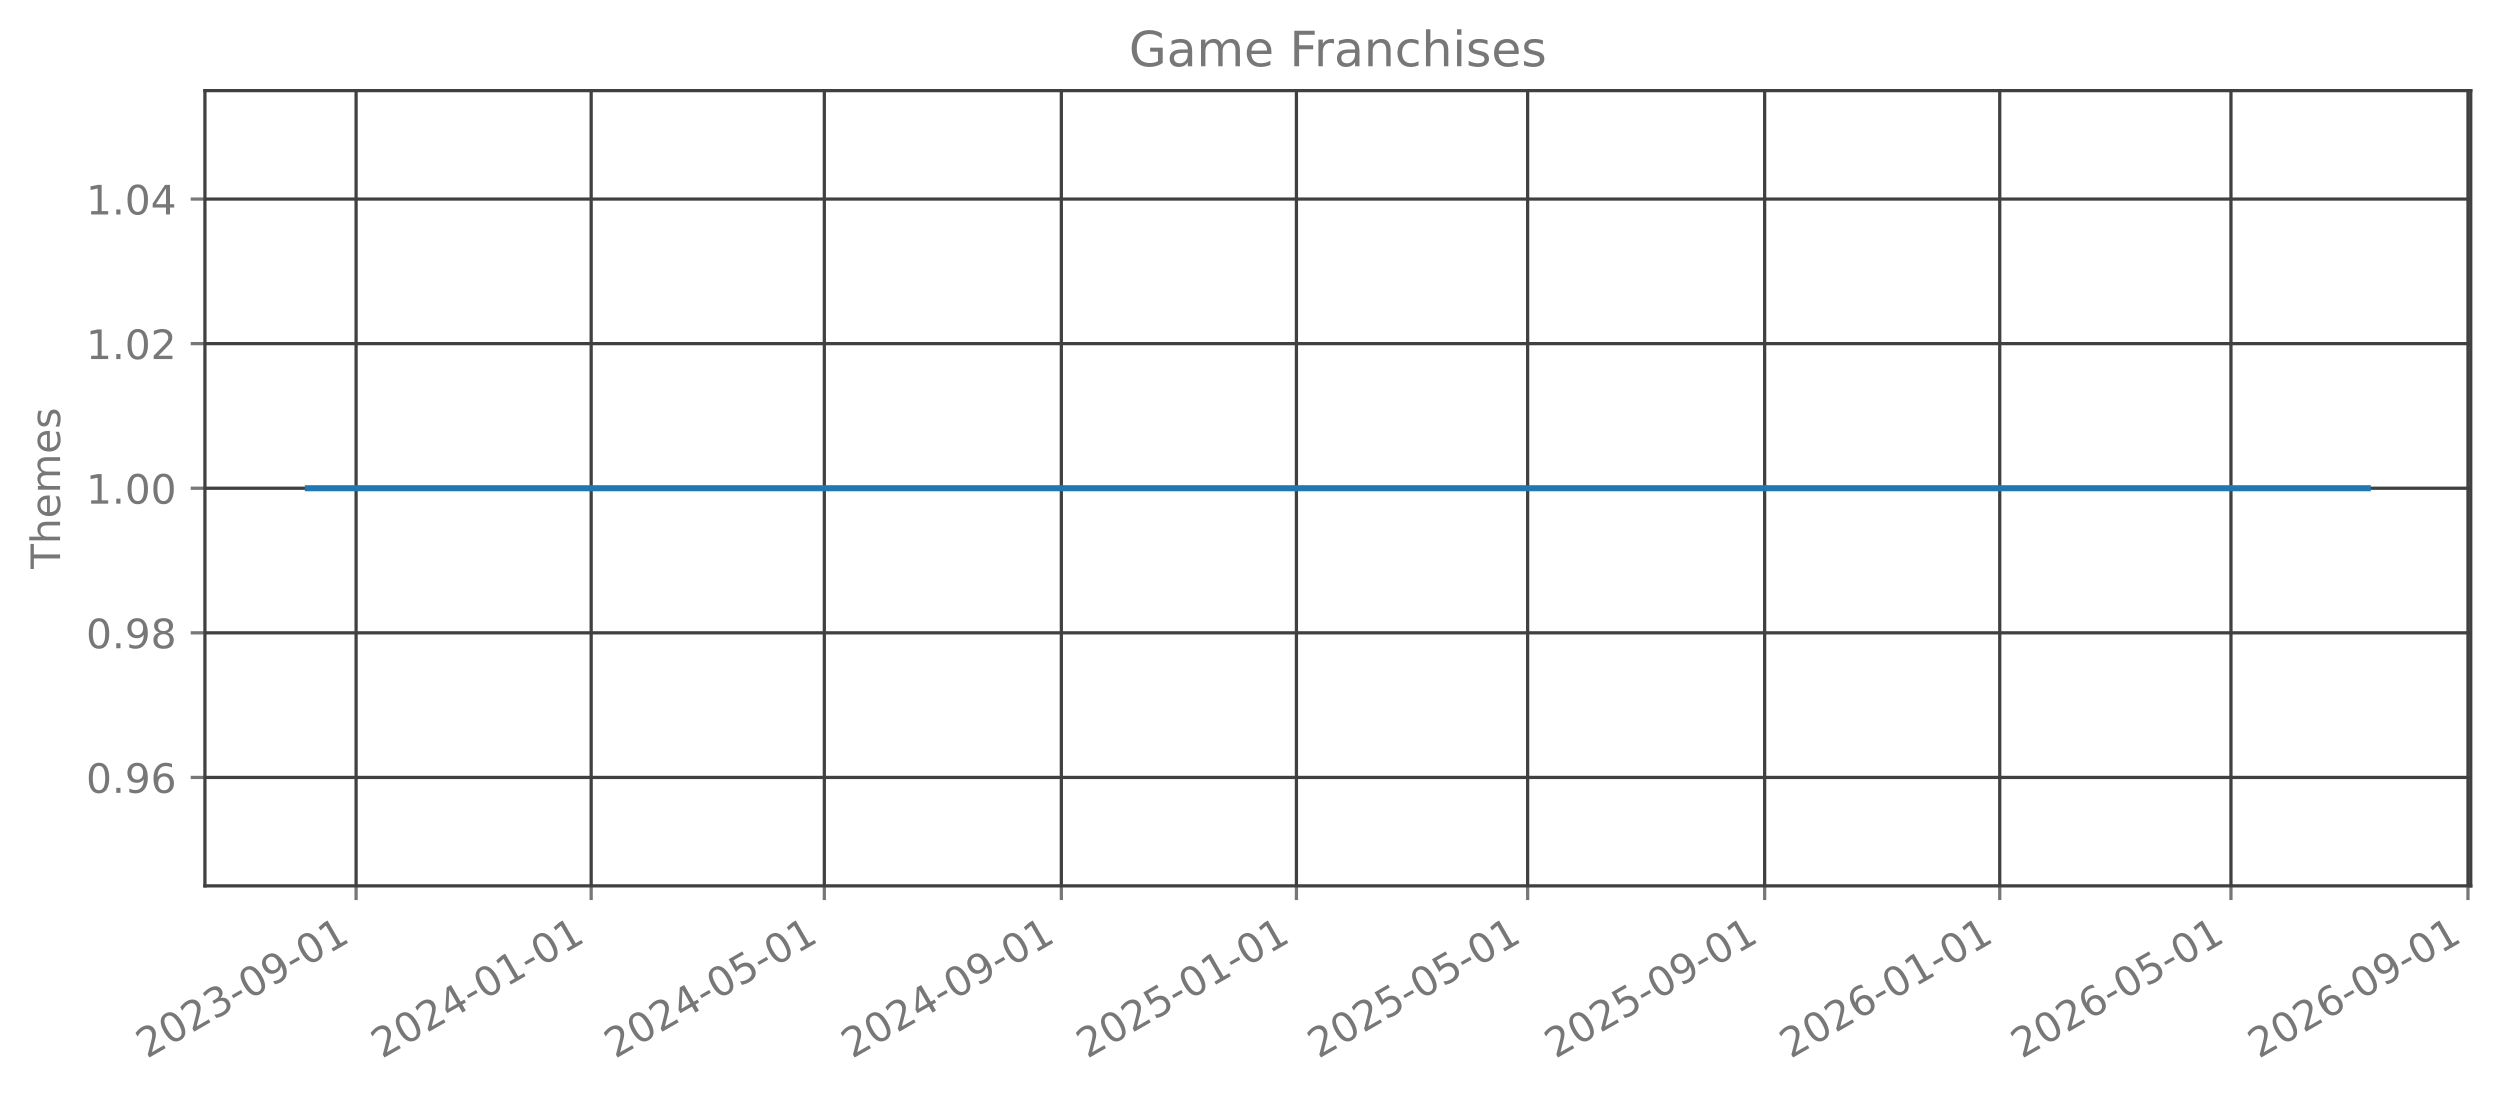
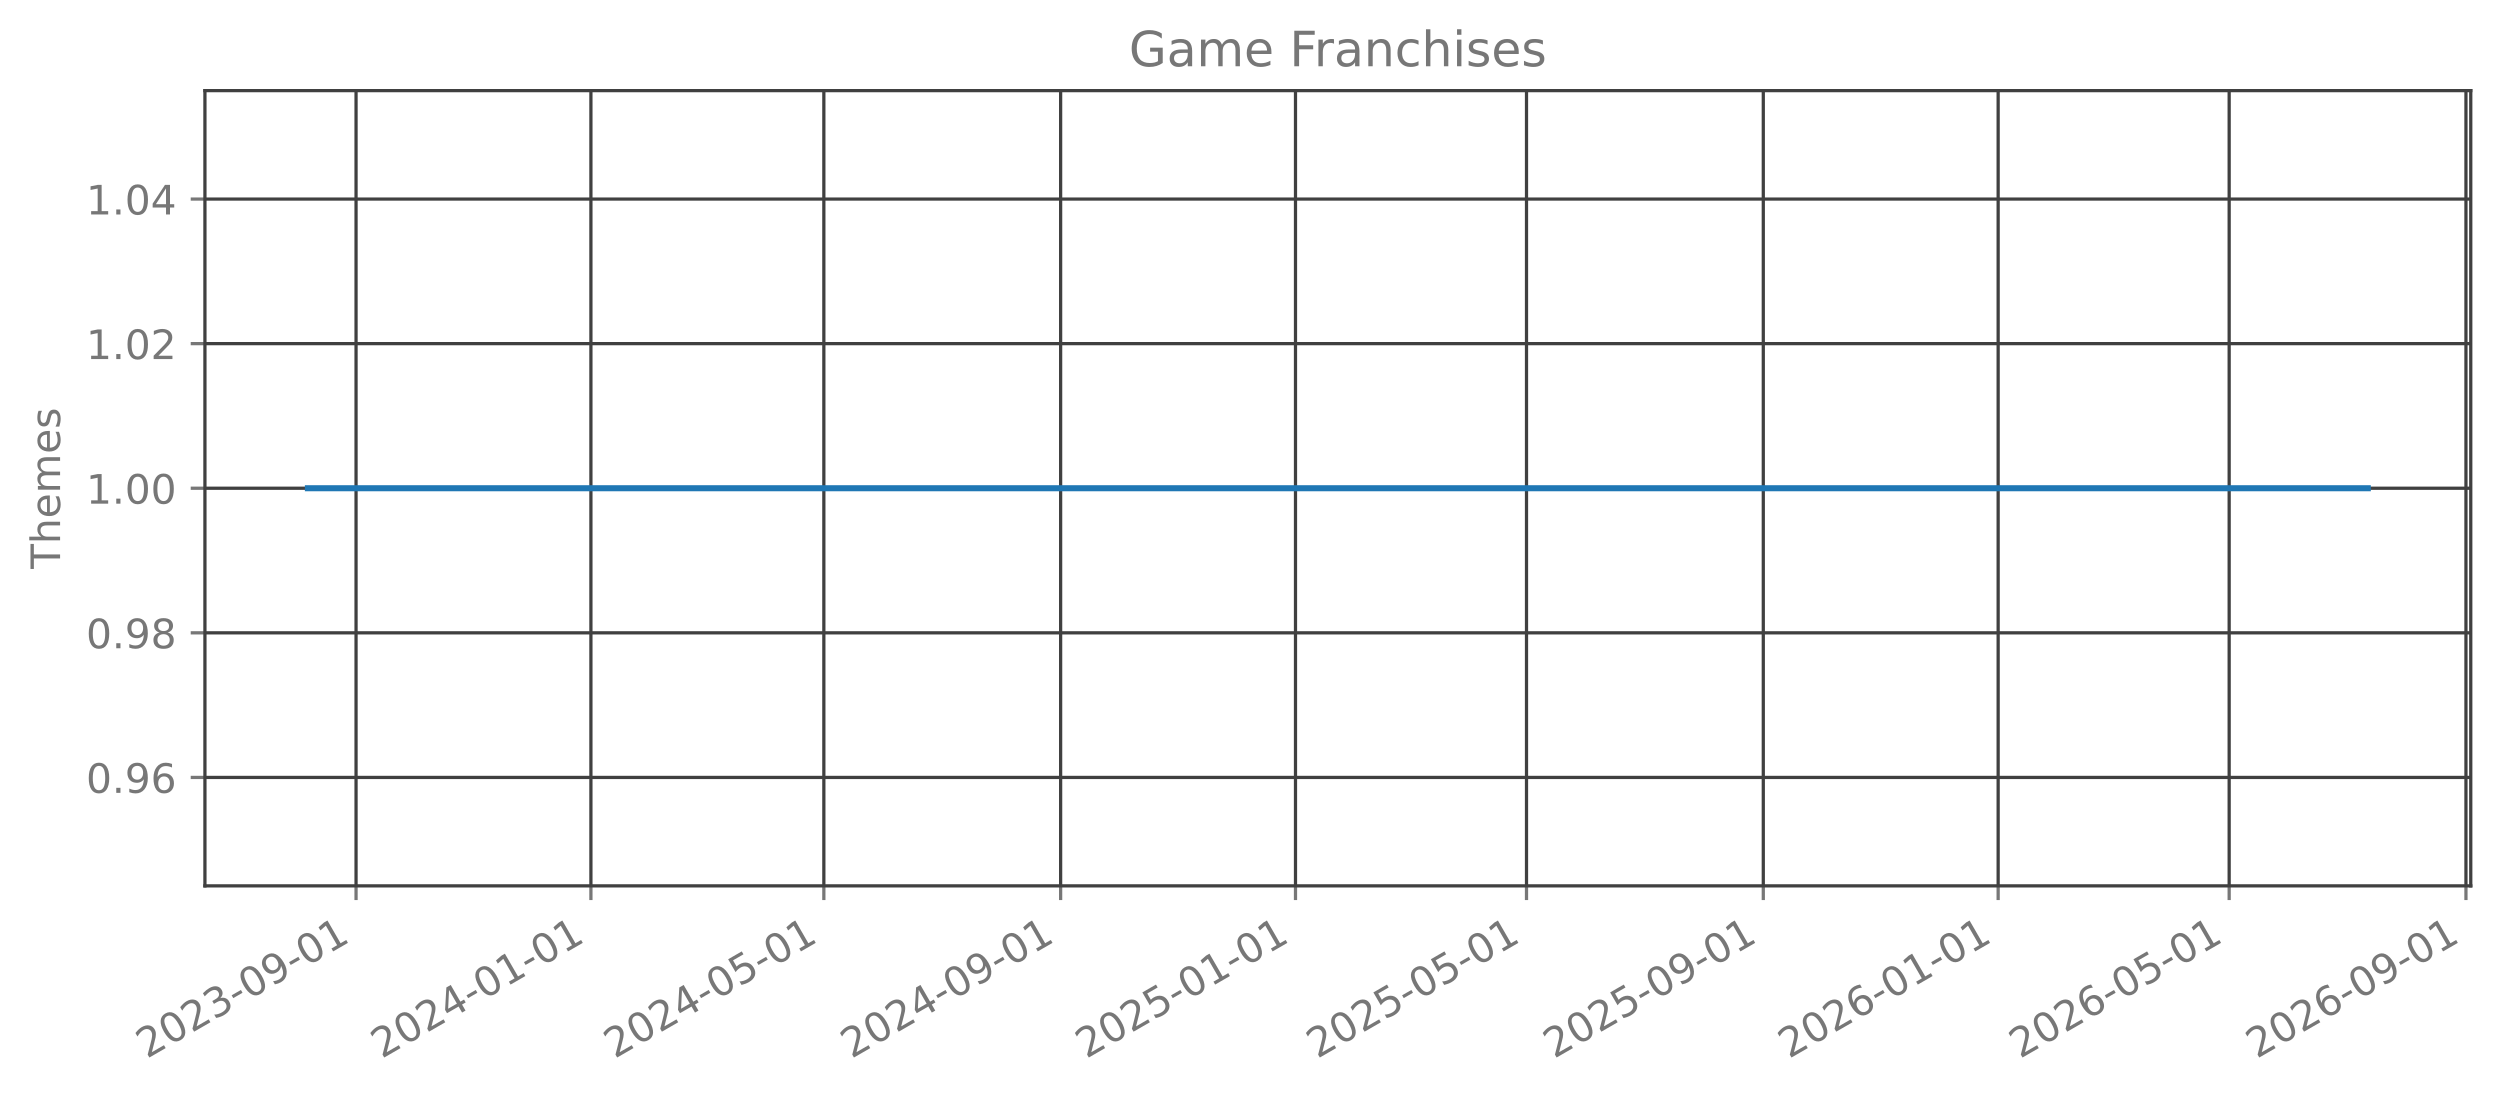
<svg xmlns="http://www.w3.org/2000/svg" xmlns:xlink="http://www.w3.org/1999/xlink" width="615.666pt" height="270.076pt" viewBox="0 0 615.666 270.076" version="1.1">
  <defs>
    <style type="text/css">*{stroke-linejoin: round; stroke-linecap: butt}</style>
  </defs>
  <g id="figure_1">
    <g id="patch_1">
      <path d="M 0 270.076  L 615.666 270.076  L 615.666 -0  L 0 -0  L 0 270.076  z " style="fill: none; opacity: 0" />
    </g>
    <g id="axes_1">
      <g id="patch_2">
        <path d="M 50.466 218.158  L 608.466 218.158  L 608.466 22.318  L 50.466 22.318  L 50.466 218.158  z " style="fill: none; opacity: 0" />
      </g>
      <g id="matplotlib.axis_1">
        <g id="xtick_1">
          <g id="line2d_1">
-             <path d="M 87.693 218.158  L 87.693 22.318  " clip-path="url(#p592f33650c)" style="fill: none; stroke: #404040; stroke-width: 0.8; stroke-linecap: square" />
+             <path d="M 87.682 218.158  L 87.682 22.318  " clip-path="url(#p0b59bd1f39)" style="fill: none; stroke: #404040; stroke-width: 0.8; stroke-linecap: square" />
          </g>
          <g id="line2d_2">
            <defs>
-               <path id="m6321f882ed" d="M 0 0  L 0 3.5  " style="stroke: #777777; stroke-width: 0.8" />
+               <path id="m33f130c531" d="M 0 0  L 0 3.5  " style="stroke: #777777; stroke-width: 0.8" />
            </defs>
            <g>
-               <use xlink:href="#m6321f882ed" x="87.693" y="218.158" style="fill: #777777; stroke: #777777; stroke-width: 0.8" />
+               <use xlink:href="#m33f130c531" x="87.682" y="218.158" style="fill: #777777; stroke: #777777; stroke-width: 0.8" />
            </g>
          </g>
          <g id="text_1">
-             <g style="fill: #777777" transform="translate(36.16252 260.7957) rotate(-30) scale(0.1 -0.1)">
+             <g style="fill: #777777" transform="translate(36.15143 260.7957) rotate(-30) scale(0.1 -0.1)">
              <defs>
                <path id="DejaVuSans-15" d="M 1228 531  L 3431 531  L 3431 0  L 469 0  L 469 531  Q 828 903 1448 1529  Q 2069 2156 2228 2338  Q 2531 2678 2651 2914  Q 2772 3150 2772 3378  Q 2772 3750 2511 3984  Q 2250 4219 1831 4219  Q 1534 4219 1204 4116  Q 875 4013 500 3803  L 500 4441  Q 881 4594 1212 4672  Q 1544 4750 1819 4750  Q 2544 4750 2975 4387  Q 3406 4025 3406 3419  Q 3406 3131 3298 2873  Q 3191 2616 2906 2266  Q 2828 2175 2409 1742  Q 1991 1309 1228 531  z " transform="scale(0.015625)" />
                <path id="DejaVuSans-13" d="M 2034 4250  Q 1547 4250 1301 3770  Q 1056 3291 1056 2328  Q 1056 1369 1301 889  Q 1547 409 2034 409  Q 2525 409 2770 889  Q 3016 1369 3016 2328  Q 3016 3291 2770 3770  Q 2525 4250 2034 4250  z M 2034 4750  Q 2819 4750 3233 4129  Q 3647 3509 3647 2328  Q 3647 1150 3233 529  Q 2819 -91 2034 -91  Q 1250 -91 836 529  Q 422 1150 422 2328  Q 422 3509 836 4129  Q 1250 4750 2034 4750  z " transform="scale(0.015625)" />
                <path id="DejaVuSans-16" d="M 2597 2516  Q 3050 2419 3304 2112  Q 3559 1806 3559 1356  Q 3559 666 3084 287  Q 2609 -91 1734 -91  Q 1441 -91 1130 -33  Q 819 25 488 141  L 488 750  Q 750 597 1062 519  Q 1375 441 1716 441  Q 2309 441 2620 675  Q 2931 909 2931 1356  Q 2931 1769 2642 2001  Q 2353 2234 1838 2234  L 1294 2234  L 1294 2753  L 1863 2753  Q 2328 2753 2575 2939  Q 2822 3125 2822 3475  Q 2822 3834 2567 4026  Q 2313 4219 1838 4219  Q 1578 4219 1281 4162  Q 984 4106 628 3988  L 628 4550  Q 988 4650 1302 4700  Q 1616 4750 1894 4750  Q 2613 4750 3031 4423  Q 3450 4097 3450 3541  Q 3450 3153 3228 2886  Q 3006 2619 2597 2516  z " transform="scale(0.015625)" />
                <path id="DejaVuSans-10" d="M 313 2009  L 1997 2009  L 1997 1497  L 313 1497  L 313 2009  z " transform="scale(0.015625)" />
                <path id="DejaVuSans-1c" d="M 703 97  L 703 672  Q 941 559 1184 500  Q 1428 441 1663 441  Q 2288 441 2617 861  Q 2947 1281 2994 2138  Q 2813 1869 2534 1725  Q 2256 1581 1919 1581  Q 1219 1581 811 2004  Q 403 2428 403 3163  Q 403 3881 828 4315  Q 1253 4750 1959 4750  Q 2769 4750 3195 4129  Q 3622 3509 3622 2328  Q 3622 1225 3098 567  Q 2575 -91 1691 -91  Q 1453 -91 1209 -44  Q 966 3 703 97  z M 1959 2075  Q 2384 2075 2632 2365  Q 2881 2656 2881 3163  Q 2881 3666 2632 3958  Q 2384 4250 1959 4250  Q 1534 4250 1286 3958  Q 1038 3666 1038 3163  Q 1038 2656 1286 2365  Q 1534 2075 1959 2075  z " transform="scale(0.015625)" />
                <path id="DejaVuSans-14" d="M 794 531  L 1825 531  L 1825 4091  L 703 3866  L 703 4441  L 1819 4666  L 2450 4666  L 2450 531  L 3481 531  L 3481 0  L 794 0  L 794 531  z " transform="scale(0.015625)" />
              </defs>
              <use xlink:href="#DejaVuSans-15" />
              <use xlink:href="#DejaVuSans-13" transform="translate(63.625 0)" />
              <use xlink:href="#DejaVuSans-15" transform="translate(127.25 0)" />
              <use xlink:href="#DejaVuSans-16" transform="translate(190.875 0)" />
              <use xlink:href="#DejaVuSans-10" transform="translate(254.5 0)" />
              <use xlink:href="#DejaVuSans-13" transform="translate(290.5781 0)" />
              <use xlink:href="#DejaVuSans-1c" transform="translate(354.2031 0)" />
              <use xlink:href="#DejaVuSans-10" transform="translate(417.8281 0)" />
              <use xlink:href="#DejaVuSans-13" transform="translate(453.9062 0)" />
              <use xlink:href="#DejaVuSans-14" transform="translate(517.5312 0)" />
            </g>
          </g>
        </g>
        <g id="xtick_2">
          <g id="line2d_3">
-             <path d="M 145.586 218.158  L 145.586 22.318  " clip-path="url(#p592f33650c)" style="fill: none; stroke: #404040; stroke-width: 0.8; stroke-linecap: square" />
+             <path d="M 145.521 218.158  L 145.521 22.318  " clip-path="url(#p0b59bd1f39)" style="fill: none; stroke: #404040; stroke-width: 0.8; stroke-linecap: square" />
          </g>
          <g id="line2d_4">
            <g>
-               <use xlink:href="#m6321f882ed" x="145.586" y="218.158" style="fill: #777777; stroke: #777777; stroke-width: 0.8" />
+               <use xlink:href="#m33f130c531" x="145.521" y="218.158" style="fill: #777777; stroke: #777777; stroke-width: 0.8" />
            </g>
          </g>
          <g id="text_2">
-             <g style="fill: #777777" transform="translate(94.05519 260.7957) rotate(-30) scale(0.1 -0.1)">
+             <g style="fill: #777777" transform="translate(93.99 260.7957) rotate(-30) scale(0.1 -0.1)">
              <defs>
                <path id="DejaVuSans-17" d="M 2419 4116  L 825 1625  L 2419 1625  L 2419 4116  z M 2253 4666  L 3047 4666  L 3047 1625  L 3713 1625  L 3713 1100  L 3047 1100  L 3047 0  L 2419 0  L 2419 1100  L 313 1100  L 313 1709  L 2253 4666  z " transform="scale(0.015625)" />
              </defs>
              <use xlink:href="#DejaVuSans-15" />
              <use xlink:href="#DejaVuSans-13" transform="translate(63.625 0)" />
              <use xlink:href="#DejaVuSans-15" transform="translate(127.25 0)" />
              <use xlink:href="#DejaVuSans-17" transform="translate(190.875 0)" />
              <use xlink:href="#DejaVuSans-10" transform="translate(254.5 0)" />
              <use xlink:href="#DejaVuSans-13" transform="translate(290.5781 0)" />
              <use xlink:href="#DejaVuSans-14" transform="translate(354.2031 0)" />
              <use xlink:href="#DejaVuSans-10" transform="translate(417.8281 0)" />
              <use xlink:href="#DejaVuSans-13" transform="translate(453.9062 0)" />
              <use xlink:href="#DejaVuSans-14" transform="translate(517.5312 0)" />
            </g>
          </g>
        </g>
        <g id="xtick_3">
          <g id="line2d_5">
-             <path d="M 203.004 218.158  L 203.004 22.318  " clip-path="url(#p592f33650c)" style="fill: none; stroke: #404040; stroke-width: 0.8; stroke-linecap: square" />
+             <path d="M 202.885 218.158  L 202.885 22.318  " clip-path="url(#p0b59bd1f39)" style="fill: none; stroke: #404040; stroke-width: 0.8; stroke-linecap: square" />
          </g>
          <g id="line2d_6">
            <g>
-               <use xlink:href="#m6321f882ed" x="203.004" y="218.158" style="fill: #777777; stroke: #777777; stroke-width: 0.8" />
+               <use xlink:href="#m33f130c531" x="202.885" y="218.158" style="fill: #777777; stroke: #777777; stroke-width: 0.8" />
            </g>
          </g>
          <g id="text_3">
-             <g style="fill: #777777" transform="translate(151.4733 260.7957) rotate(-30) scale(0.1 -0.1)">
+             <g style="fill: #777777" transform="translate(151.3545 260.7957) rotate(-30) scale(0.1 -0.1)">
              <defs>
                <path id="DejaVuSans-18" d="M 691 4666  L 3169 4666  L 3169 4134  L 1269 4134  L 1269 2991  Q 1406 3038 1543 3061  Q 1681 3084 1819 3084  Q 2600 3084 3056 2656  Q 3513 2228 3513 1497  Q 3513 744 3044 326  Q 2575 -91 1722 -91  Q 1428 -91 1123 -41  Q 819 9 494 109  L 494 744  Q 775 591 1075 516  Q 1375 441 1709 441  Q 2250 441 2565 725  Q 2881 1009 2881 1497  Q 2881 1984 2565 2268  Q 2250 2553 1709 2553  Q 1456 2553 1204 2497  Q 953 2441 691 2322  L 691 4666  z " transform="scale(0.015625)" />
              </defs>
              <use xlink:href="#DejaVuSans-15" />
              <use xlink:href="#DejaVuSans-13" transform="translate(63.625 0)" />
              <use xlink:href="#DejaVuSans-15" transform="translate(127.25 0)" />
              <use xlink:href="#DejaVuSans-17" transform="translate(190.875 0)" />
              <use xlink:href="#DejaVuSans-10" transform="translate(254.5 0)" />
              <use xlink:href="#DejaVuSans-13" transform="translate(290.5781 0)" />
              <use xlink:href="#DejaVuSans-18" transform="translate(354.2031 0)" />
              <use xlink:href="#DejaVuSans-10" transform="translate(417.8281 0)" />
              <use xlink:href="#DejaVuSans-13" transform="translate(453.9062 0)" />
              <use xlink:href="#DejaVuSans-14" transform="translate(517.5312 0)" />
            </g>
          </g>
        </g>
        <g id="xtick_4">
          <g id="line2d_7">
-             <path d="M 261.371 218.158  L 261.371 22.318  " clip-path="url(#p592f33650c)" style="fill: none; stroke: #404040; stroke-width: 0.8; stroke-linecap: square" />
+             <path d="M 261.198 218.158  L 261.198 22.318  " clip-path="url(#p0b59bd1f39)" style="fill: none; stroke: #404040; stroke-width: 0.8; stroke-linecap: square" />
          </g>
          <g id="line2d_8">
            <g>
-               <use xlink:href="#m6321f882ed" x="261.371" y="218.158" style="fill: #777777; stroke: #777777; stroke-width: 0.8" />
+               <use xlink:href="#m33f130c531" x="261.198" y="218.158" style="fill: #777777; stroke: #777777; stroke-width: 0.8" />
            </g>
          </g>
          <g id="text_4">
-             <g style="fill: #777777" transform="translate(209.8406 260.7957) rotate(-30) scale(0.1 -0.1)">
+             <g style="fill: #777777" transform="translate(209.6671 260.7957) rotate(-30) scale(0.1 -0.1)">
              <use xlink:href="#DejaVuSans-15" />
              <use xlink:href="#DejaVuSans-13" transform="translate(63.625 0)" />
              <use xlink:href="#DejaVuSans-15" transform="translate(127.25 0)" />
              <use xlink:href="#DejaVuSans-17" transform="translate(190.875 0)" />
              <use xlink:href="#DejaVuSans-10" transform="translate(254.5 0)" />
              <use xlink:href="#DejaVuSans-13" transform="translate(290.5781 0)" />
              <use xlink:href="#DejaVuSans-1c" transform="translate(354.2031 0)" />
              <use xlink:href="#DejaVuSans-10" transform="translate(417.8281 0)" />
              <use xlink:href="#DejaVuSans-13" transform="translate(453.9062 0)" />
              <use xlink:href="#DejaVuSans-14" transform="translate(517.5312 0)" />
            </g>
          </g>
        </g>
        <g id="xtick_5">
          <g id="line2d_9">
-             <path d="M 319.264 218.158  L 319.264 22.318  " clip-path="url(#p592f33650c)" style="fill: none; stroke: #404040; stroke-width: 0.8; stroke-linecap: square" />
+             <path d="M 319.036 218.158  L 319.036 22.318  " clip-path="url(#p0b59bd1f39)" style="fill: none; stroke: #404040; stroke-width: 0.8; stroke-linecap: square" />
          </g>
          <g id="line2d_10">
            <g>
-               <use xlink:href="#m6321f882ed" x="319.264" y="218.158" style="fill: #777777; stroke: #777777; stroke-width: 0.8" />
+               <use xlink:href="#m33f130c531" x="319.036" y="218.158" style="fill: #777777; stroke: #777777; stroke-width: 0.8" />
            </g>
          </g>
          <g id="text_5">
-             <g style="fill: #777777" transform="translate(267.7332 260.7957) rotate(-30) scale(0.1 -0.1)">
+             <g style="fill: #777777" transform="translate(267.5057 260.7957) rotate(-30) scale(0.1 -0.1)">
              <use xlink:href="#DejaVuSans-15" />
              <use xlink:href="#DejaVuSans-13" transform="translate(63.625 0)" />
              <use xlink:href="#DejaVuSans-15" transform="translate(127.25 0)" />
              <use xlink:href="#DejaVuSans-18" transform="translate(190.875 0)" />
              <use xlink:href="#DejaVuSans-10" transform="translate(254.5 0)" />
              <use xlink:href="#DejaVuSans-13" transform="translate(290.5781 0)" />
              <use xlink:href="#DejaVuSans-14" transform="translate(354.2031 0)" />
              <use xlink:href="#DejaVuSans-10" transform="translate(417.8281 0)" />
              <use xlink:href="#DejaVuSans-13" transform="translate(453.9062 0)" />
              <use xlink:href="#DejaVuSans-14" transform="translate(517.5312 0)" />
            </g>
          </g>
        </g>
        <g id="xtick_6">
          <g id="line2d_11">
-             <path d="M 376.208 218.158  L 376.208 22.318  " clip-path="url(#p592f33650c)" style="fill: none; stroke: #404040; stroke-width: 0.8; stroke-linecap: square" />
+             <path d="M 375.927 218.158  L 375.927 22.318  " clip-path="url(#p0b59bd1f39)" style="fill: none; stroke: #404040; stroke-width: 0.8; stroke-linecap: square" />
          </g>
          <g id="line2d_12">
            <g>
-               <use xlink:href="#m6321f882ed" x="376.208" y="218.158" style="fill: #777777; stroke: #777777; stroke-width: 0.8" />
+               <use xlink:href="#m33f130c531" x="375.927" y="218.158" style="fill: #777777; stroke: #777777; stroke-width: 0.8" />
            </g>
          </g>
          <g id="text_6">
-             <g style="fill: #777777" transform="translate(324.6768 260.7957) rotate(-30) scale(0.1 -0.1)">
+             <g style="fill: #777777" transform="translate(324.3961 260.7957) rotate(-30) scale(0.1 -0.1)">
              <use xlink:href="#DejaVuSans-15" />
              <use xlink:href="#DejaVuSans-13" transform="translate(63.625 0)" />
              <use xlink:href="#DejaVuSans-15" transform="translate(127.25 0)" />
              <use xlink:href="#DejaVuSans-18" transform="translate(190.875 0)" />
              <use xlink:href="#DejaVuSans-10" transform="translate(254.5 0)" />
              <use xlink:href="#DejaVuSans-13" transform="translate(290.5781 0)" />
              <use xlink:href="#DejaVuSans-18" transform="translate(354.2031 0)" />
              <use xlink:href="#DejaVuSans-10" transform="translate(417.8281 0)" />
              <use xlink:href="#DejaVuSans-13" transform="translate(453.9062 0)" />
              <use xlink:href="#DejaVuSans-14" transform="translate(517.5312 0)" />
            </g>
          </g>
        </g>
        <g id="xtick_7">
          <g id="line2d_13">
-             <path d="M 434.575 218.158  L 434.575 22.318  " clip-path="url(#p592f33650c)" style="fill: none; stroke: #404040; stroke-width: 0.8; stroke-linecap: square" />
+             <path d="M 434.24 218.158  L 434.24 22.318  " clip-path="url(#p0b59bd1f39)" style="fill: none; stroke: #404040; stroke-width: 0.8; stroke-linecap: square" />
          </g>
          <g id="line2d_14">
            <g>
-               <use xlink:href="#m6321f882ed" x="434.575" y="218.158" style="fill: #777777; stroke: #777777; stroke-width: 0.8" />
+               <use xlink:href="#m33f130c531" x="434.24" y="218.158" style="fill: #777777; stroke: #777777; stroke-width: 0.8" />
            </g>
          </g>
          <g id="text_7">
-             <g style="fill: #777777" transform="translate(383.0441 260.7957) rotate(-30) scale(0.1 -0.1)">
+             <g style="fill: #777777" transform="translate(382.7088 260.7957) rotate(-30) scale(0.1 -0.1)">
              <use xlink:href="#DejaVuSans-15" />
              <use xlink:href="#DejaVuSans-13" transform="translate(63.625 0)" />
              <use xlink:href="#DejaVuSans-15" transform="translate(127.25 0)" />
              <use xlink:href="#DejaVuSans-18" transform="translate(190.875 0)" />
              <use xlink:href="#DejaVuSans-10" transform="translate(254.5 0)" />
              <use xlink:href="#DejaVuSans-13" transform="translate(290.5781 0)" />
              <use xlink:href="#DejaVuSans-1c" transform="translate(354.2031 0)" />
              <use xlink:href="#DejaVuSans-10" transform="translate(417.8281 0)" />
              <use xlink:href="#DejaVuSans-13" transform="translate(453.9062 0)" />
              <use xlink:href="#DejaVuSans-14" transform="translate(517.5312 0)" />
            </g>
          </g>
        </g>
        <g id="xtick_8">
          <g id="line2d_15">
-             <path d="M 492.468 218.158  L 492.468 22.318  " clip-path="url(#p592f33650c)" style="fill: none; stroke: #404040; stroke-width: 0.8; stroke-linecap: square" />
+             <path d="M 492.078 218.158  L 492.078 22.318  " clip-path="url(#p0b59bd1f39)" style="fill: none; stroke: #404040; stroke-width: 0.8; stroke-linecap: square" />
          </g>
          <g id="line2d_16">
            <g>
-               <use xlink:href="#m6321f882ed" x="492.468" y="218.158" style="fill: #777777; stroke: #777777; stroke-width: 0.8" />
+               <use xlink:href="#m33f130c531" x="492.078" y="218.158" style="fill: #777777; stroke: #777777; stroke-width: 0.8" />
            </g>
          </g>
          <g id="text_8">
-             <g style="fill: #777777" transform="translate(440.9367 260.7957) rotate(-30) scale(0.1 -0.1)">
+             <g style="fill: #777777" transform="translate(440.5474 260.7957) rotate(-30) scale(0.1 -0.1)">
              <defs>
                <path id="DejaVuSans-19" d="M 2113 2584  Q 1688 2584 1439 2293  Q 1191 2003 1191 1497  Q 1191 994 1439 701  Q 1688 409 2113 409  Q 2538 409 2786 701  Q 3034 994 3034 1497  Q 3034 2003 2786 2293  Q 2538 2584 2113 2584  z M 3366 4563  L 3366 3988  Q 3128 4100 2886 4159  Q 2644 4219 2406 4219  Q 1781 4219 1451 3797  Q 1122 3375 1075 2522  Q 1259 2794 1537 2939  Q 1816 3084 2150 3084  Q 2853 3084 3261 2657  Q 3669 2231 3669 1497  Q 3669 778 3244 343  Q 2819 -91 2113 -91  Q 1303 -91 875 529  Q 447 1150 447 2328  Q 447 3434 972 4092  Q 1497 4750 2381 4750  Q 2619 4750 2861 4703  Q 3103 4656 3366 4563  z " transform="scale(0.015625)" />
              </defs>
              <use xlink:href="#DejaVuSans-15" />
              <use xlink:href="#DejaVuSans-13" transform="translate(63.625 0)" />
              <use xlink:href="#DejaVuSans-15" transform="translate(127.25 0)" />
              <use xlink:href="#DejaVuSans-19" transform="translate(190.875 0)" />
              <use xlink:href="#DejaVuSans-10" transform="translate(254.5 0)" />
              <use xlink:href="#DejaVuSans-13" transform="translate(290.5781 0)" />
              <use xlink:href="#DejaVuSans-14" transform="translate(354.2031 0)" />
              <use xlink:href="#DejaVuSans-10" transform="translate(417.8281 0)" />
              <use xlink:href="#DejaVuSans-13" transform="translate(453.9062 0)" />
              <use xlink:href="#DejaVuSans-14" transform="translate(517.5312 0)" />
            </g>
          </g>
        </g>
        <g id="xtick_9">
          <g id="line2d_17">
-             <path d="M 549.411 218.158  L 549.411 22.318  " clip-path="url(#p592f33650c)" style="fill: none; stroke: #404040; stroke-width: 0.8; stroke-linecap: square" />
+             <path d="M 548.969 218.158  L 548.969 22.318  " clip-path="url(#p0b59bd1f39)" style="fill: none; stroke: #404040; stroke-width: 0.8; stroke-linecap: square" />
          </g>
          <g id="line2d_18">
            <g>
-               <use xlink:href="#m6321f882ed" x="549.411" y="218.158" style="fill: #777777; stroke: #777777; stroke-width: 0.8" />
+               <use xlink:href="#m33f130c531" x="548.969" y="218.158" style="fill: #777777; stroke: #777777; stroke-width: 0.8" />
            </g>
          </g>
          <g id="text_9">
-             <g style="fill: #777777" transform="translate(497.8804 260.7957) rotate(-30) scale(0.1 -0.1)">
+             <g style="fill: #777777" transform="translate(497.4378 260.7957) rotate(-30) scale(0.1 -0.1)">
              <use xlink:href="#DejaVuSans-15" />
              <use xlink:href="#DejaVuSans-13" transform="translate(63.625 0)" />
              <use xlink:href="#DejaVuSans-15" transform="translate(127.25 0)" />
              <use xlink:href="#DejaVuSans-19" transform="translate(190.875 0)" />
              <use xlink:href="#DejaVuSans-10" transform="translate(254.5 0)" />
              <use xlink:href="#DejaVuSans-13" transform="translate(290.5781 0)" />
              <use xlink:href="#DejaVuSans-18" transform="translate(354.2031 0)" />
              <use xlink:href="#DejaVuSans-10" transform="translate(417.8281 0)" />
              <use xlink:href="#DejaVuSans-13" transform="translate(453.9062 0)" />
              <use xlink:href="#DejaVuSans-14" transform="translate(517.5312 0)" />
            </g>
          </g>
        </g>
        <g id="xtick_10">
          <g id="line2d_19">
-             <path d="M 607.778 218.158  L 607.778 22.318  " clip-path="url(#p592f33650c)" style="fill: none; stroke: #404040; stroke-width: 0.8; stroke-linecap: square" />
+             <path d="M 607.281 218.158  L 607.281 22.318  " clip-path="url(#p0b59bd1f39)" style="fill: none; stroke: #404040; stroke-width: 0.8; stroke-linecap: square" />
          </g>
          <g id="line2d_20">
            <g>
-               <use xlink:href="#m6321f882ed" x="607.778" y="218.158" style="fill: #777777; stroke: #777777; stroke-width: 0.8" />
+               <use xlink:href="#m33f130c531" x="607.281" y="218.158" style="fill: #777777; stroke: #777777; stroke-width: 0.8" />
            </g>
          </g>
          <g id="text_10">
-             <g style="fill: #777777" transform="translate(556.2476 260.7957) rotate(-30) scale(0.1 -0.1)">
+             <g style="fill: #777777" transform="translate(555.7504 260.7957) rotate(-30) scale(0.1 -0.1)">
              <use xlink:href="#DejaVuSans-15" />
              <use xlink:href="#DejaVuSans-13" transform="translate(63.625 0)" />
              <use xlink:href="#DejaVuSans-15" transform="translate(127.25 0)" />
              <use xlink:href="#DejaVuSans-19" transform="translate(190.875 0)" />
              <use xlink:href="#DejaVuSans-10" transform="translate(254.5 0)" />
              <use xlink:href="#DejaVuSans-13" transform="translate(290.5781 0)" />
              <use xlink:href="#DejaVuSans-1c" transform="translate(354.2031 0)" />
              <use xlink:href="#DejaVuSans-10" transform="translate(417.8281 0)" />
              <use xlink:href="#DejaVuSans-13" transform="translate(453.9062 0)" />
              <use xlink:href="#DejaVuSans-14" transform="translate(517.5312 0)" />
            </g>
          </g>
        </g>
      </g>
      <g id="matplotlib.axis_2">
        <g id="ytick_1">
          <g id="line2d_21">
-             <path d="M 50.466 191.453  L 608.466 191.453  " clip-path="url(#p592f33650c)" style="fill: none; stroke: #404040; stroke-width: 0.8; stroke-linecap: square" />
+             <path d="M 50.466 191.453  L 608.466 191.453  " clip-path="url(#p0b59bd1f39)" style="fill: none; stroke: #404040; stroke-width: 0.8; stroke-linecap: square" />
          </g>
          <g id="line2d_22">
            <defs>
-               <path id="meed3d77001" d="M 0 0  L -3.5 0  " style="stroke: #777777; stroke-width: 0.8" />
+               <path id="ma04b0519fc" d="M 0 0  L -3.5 0  " style="stroke: #777777; stroke-width: 0.8" />
            </defs>
            <g>
-               <use xlink:href="#meed3d77001" x="50.466" y="191.453" style="fill: #777777; stroke: #777777; stroke-width: 0.8" />
+               <use xlink:href="#ma04b0519fc" x="50.466" y="191.453" style="fill: #777777; stroke: #777777; stroke-width: 0.8" />
            </g>
          </g>
          <g id="text_11">
            <g style="fill: #777777" transform="translate(21.20078 195.2515) scale(0.1 -0.1)">
              <defs>
                <path id="DejaVuSans-11" d="M 684 794  L 1344 794  L 1344 0  L 684 0  L 684 794  z " transform="scale(0.015625)" />
              </defs>
              <use xlink:href="#DejaVuSans-13" />
              <use xlink:href="#DejaVuSans-11" transform="translate(63.625 0)" />
              <use xlink:href="#DejaVuSans-1c" transform="translate(95.40625 0)" />
              <use xlink:href="#DejaVuSans-19" transform="translate(159.0312 0)" />
            </g>
          </g>
        </g>
        <g id="ytick_2">
          <g id="line2d_23">
-             <path d="M 50.466 155.845  L 608.466 155.845  " clip-path="url(#p592f33650c)" style="fill: none; stroke: #404040; stroke-width: 0.8; stroke-linecap: square" />
+             <path d="M 50.466 155.845  L 608.466 155.845  " clip-path="url(#p0b59bd1f39)" style="fill: none; stroke: #404040; stroke-width: 0.8; stroke-linecap: square" />
          </g>
          <g id="line2d_24">
            <g>
-               <use xlink:href="#meed3d77001" x="50.466" y="155.845" style="fill: #777777; stroke: #777777; stroke-width: 0.8" />
+               <use xlink:href="#ma04b0519fc" x="50.466" y="155.845" style="fill: #777777; stroke: #777777; stroke-width: 0.8" />
            </g>
          </g>
          <g id="text_12">
            <g style="fill: #777777" transform="translate(21.20078 159.6442) scale(0.1 -0.1)">
              <defs>
                <path id="DejaVuSans-1b" d="M 2034 2216  Q 1584 2216 1326 1975  Q 1069 1734 1069 1313  Q 1069 891 1326 650  Q 1584 409 2034 409  Q 2484 409 2743 651  Q 3003 894 3003 1313  Q 3003 1734 2745 1975  Q 2488 2216 2034 2216  z M 1403 2484  Q 997 2584 770 2862  Q 544 3141 544 3541  Q 544 4100 942 4425  Q 1341 4750 2034 4750  Q 2731 4750 3128 4425  Q 3525 4100 3525 3541  Q 3525 3141 3298 2862  Q 3072 2584 2669 2484  Q 3125 2378 3379 2068  Q 3634 1759 3634 1313  Q 3634 634 3220 271  Q 2806 -91 2034 -91  Q 1263 -91 848 271  Q 434 634 434 1313  Q 434 1759 690 2068  Q 947 2378 1403 2484  z M 1172 3481  Q 1172 3119 1398 2916  Q 1625 2713 2034 2713  Q 2441 2713 2670 2916  Q 2900 3119 2900 3481  Q 2900 3844 2670 4047  Q 2441 4250 2034 4250  Q 1625 4250 1398 4047  Q 1172 3844 1172 3481  z " transform="scale(0.015625)" />
              </defs>
              <use xlink:href="#DejaVuSans-13" />
              <use xlink:href="#DejaVuSans-11" transform="translate(63.625 0)" />
              <use xlink:href="#DejaVuSans-1c" transform="translate(95.40625 0)" />
              <use xlink:href="#DejaVuSans-1b" transform="translate(159.0312 0)" />
            </g>
          </g>
        </g>
        <g id="ytick_3">
          <g id="line2d_25">
-             <path d="M 50.466 120.238  L 608.466 120.238  " clip-path="url(#p592f33650c)" style="fill: none; stroke: #404040; stroke-width: 0.8; stroke-linecap: square" />
+             <path d="M 50.466 120.238  L 608.466 120.238  " clip-path="url(#p0b59bd1f39)" style="fill: none; stroke: #404040; stroke-width: 0.8; stroke-linecap: square" />
          </g>
          <g id="line2d_26">
            <g>
-               <use xlink:href="#meed3d77001" x="50.466" y="120.238" style="fill: #777777; stroke: #777777; stroke-width: 0.8" />
+               <use xlink:href="#ma04b0519fc" x="50.466" y="120.238" style="fill: #777777; stroke: #777777; stroke-width: 0.8" />
            </g>
          </g>
          <g id="text_13">
            <g style="fill: #777777" transform="translate(21.20078 124.037) scale(0.1 -0.1)">
              <use xlink:href="#DejaVuSans-14" />
              <use xlink:href="#DejaVuSans-11" transform="translate(63.625 0)" />
              <use xlink:href="#DejaVuSans-13" transform="translate(95.40625 0)" />
              <use xlink:href="#DejaVuSans-13" transform="translate(159.0312 0)" />
            </g>
          </g>
        </g>
        <g id="ytick_4">
          <g id="line2d_27">
-             <path d="M 50.466 84.631  L 608.466 84.631  " clip-path="url(#p592f33650c)" style="fill: none; stroke: #404040; stroke-width: 0.8; stroke-linecap: square" />
+             <path d="M 50.466 84.631  L 608.466 84.631  " clip-path="url(#p0b59bd1f39)" style="fill: none; stroke: #404040; stroke-width: 0.8; stroke-linecap: square" />
          </g>
          <g id="line2d_28">
            <g>
-               <use xlink:href="#meed3d77001" x="50.466" y="84.631" style="fill: #777777; stroke: #777777; stroke-width: 0.8" />
+               <use xlink:href="#ma04b0519fc" x="50.466" y="84.631" style="fill: #777777; stroke: #777777; stroke-width: 0.8" />
            </g>
          </g>
          <g id="text_14">
            <g style="fill: #777777" transform="translate(21.20078 88.42968) scale(0.1 -0.1)">
              <use xlink:href="#DejaVuSans-14" />
              <use xlink:href="#DejaVuSans-11" transform="translate(63.625 0)" />
              <use xlink:href="#DejaVuSans-13" transform="translate(95.40625 0)" />
              <use xlink:href="#DejaVuSans-15" transform="translate(159.0312 0)" />
            </g>
          </g>
        </g>
        <g id="ytick_5">
          <g id="line2d_29">
-             <path d="M 50.466 49.024  L 608.466 49.024  " clip-path="url(#p592f33650c)" style="fill: none; stroke: #404040; stroke-width: 0.8; stroke-linecap: square" />
+             <path d="M 50.466 49.024  L 608.466 49.024  " clip-path="url(#p0b59bd1f39)" style="fill: none; stroke: #404040; stroke-width: 0.8; stroke-linecap: square" />
          </g>
          <g id="line2d_30">
            <g>
-               <use xlink:href="#meed3d77001" x="50.466" y="49.024" style="fill: #777777; stroke: #777777; stroke-width: 0.8" />
+               <use xlink:href="#ma04b0519fc" x="50.466" y="49.024" style="fill: #777777; stroke: #777777; stroke-width: 0.8" />
            </g>
          </g>
          <g id="text_15">
            <g style="fill: #777777" transform="translate(21.20078 52.82241) scale(0.1 -0.1)">
              <use xlink:href="#DejaVuSans-14" />
              <use xlink:href="#DejaVuSans-11" transform="translate(63.625 0)" />
              <use xlink:href="#DejaVuSans-13" transform="translate(95.40625 0)" />
              <use xlink:href="#DejaVuSans-17" transform="translate(159.0312 0)" />
            </g>
          </g>
        </g>
        <g id="text_16">
          <g style="fill: #777777" transform="translate(14.79844 140.0889) rotate(-90) scale(0.1 -0.1)">
            <defs>
              <path id="DejaVuSans-37" d="M -19 4666  L 3928 4666  L 3928 4134  L 2272 4134  L 2272 0  L 1638 0  L 1638 4134  L -19 4134  L -19 4666  z " transform="scale(0.015625)" />
              <path id="DejaVuSans-4b" d="M 3513 2113  L 3513 0  L 2938 0  L 2938 2094  Q 2938 2591 2744 2837  Q 2550 3084 2163 3084  Q 1697 3084 1428 2787  Q 1159 2491 1159 1978  L 1159 0  L 581 0  L 581 4863  L 1159 4863  L 1159 2956  Q 1366 3272 1645 3428  Q 1925 3584 2291 3584  Q 2894 3584 3203 3211  Q 3513 2838 3513 2113  z " transform="scale(0.015625)" />
              <path id="DejaVuSans-48" d="M 3597 1894  L 3597 1613  L 953 1613  Q 991 1019 1311 708  Q 1631 397 2203 397  Q 2534 397 2845 478  Q 3156 559 3463 722  L 3463 178  Q 3153 47 2828 -22  Q 2503 -91 2169 -91  Q 1331 -91 842 396  Q 353 884 353 1716  Q 353 2575 817 3079  Q 1281 3584 2069 3584  Q 2775 3584 3186 3129  Q 3597 2675 3597 1894  z M 3022 2063  Q 3016 2534 2758 2815  Q 2500 3097 2075 3097  Q 1594 3097 1305 2825  Q 1016 2553 972 2059  L 3022 2063  z " transform="scale(0.015625)" />
              <path id="DejaVuSans-50" d="M 3328 2828  Q 3544 3216 3844 3400  Q 4144 3584 4550 3584  Q 5097 3584 5394 3201  Q 5691 2819 5691 2113  L 5691 0  L 5113 0  L 5113 2094  Q 5113 2597 4934 2840  Q 4756 3084 4391 3084  Q 3944 3084 3684 2787  Q 3425 2491 3425 1978  L 3425 0  L 2847 0  L 2847 2094  Q 2847 2600 2669 2842  Q 2491 3084 2119 3084  Q 1678 3084 1418 2786  Q 1159 2488 1159 1978  L 1159 0  L 581 0  L 581 3500  L 1159 3500  L 1159 2956  Q 1356 3278 1631 3431  Q 1906 3584 2284 3584  Q 2666 3584 2933 3390  Q 3200 3197 3328 2828  z " transform="scale(0.015625)" />
              <path id="DejaVuSans-56" d="M 2834 3397  L 2834 2853  Q 2591 2978 2328 3040  Q 2066 3103 1784 3103  Q 1356 3103 1142 2972  Q 928 2841 928 2578  Q 928 2378 1081 2264  Q 1234 2150 1697 2047  L 1894 2003  Q 2506 1872 2764 1633  Q 3022 1394 3022 966  Q 3022 478 2636 193  Q 2250 -91 1575 -91  Q 1294 -91 989 -36  Q 684 19 347 128  L 347 722  Q 666 556 975 473  Q 1284 391 1588 391  Q 1994 391 2212 530  Q 2431 669 2431 922  Q 2431 1156 2273 1281  Q 2116 1406 1581 1522  L 1381 1569  Q 847 1681 609 1914  Q 372 2147 372 2553  Q 372 3047 722 3315  Q 1072 3584 1716 3584  Q 2034 3584 2315 3537  Q 2597 3491 2834 3397  z " transform="scale(0.015625)" />
            </defs>
            <use xlink:href="#DejaVuSans-37" />
            <use xlink:href="#DejaVuSans-4b" transform="translate(61.07812 0)" />
            <use xlink:href="#DejaVuSans-48" transform="translate(124.4531 0)" />
            <use xlink:href="#DejaVuSans-50" transform="translate(185.9844 0)" />
            <use xlink:href="#DejaVuSans-48" transform="translate(283.3906 0)" />
            <use xlink:href="#DejaVuSans-56" transform="translate(344.9219 0)" />
          </g>
        </g>
      </g>
      <g id="line2d_31">
-         <path d="M 75.83 120.238  L 583.103 120.238  " clip-path="url(#p592f33650c)" style="fill: none; stroke: #1f77b4; stroke-width: 1.5; stroke-linecap: square" />
+         <path d="M 75.83 120.238  L 583.103 120.238  " clip-path="url(#p0b59bd1f39)" style="fill: none; stroke: #1f77b4; stroke-width: 1.5; stroke-linecap: square" />
      </g>
      <g id="patch_3">
        <path d="M 50.466 218.158  L 50.466 22.318  " style="fill: none; stroke: #404040; stroke-width: 0.8; stroke-linejoin: miter; stroke-linecap: square" />
      </g>
      <g id="patch_4">
        <path d="M 608.466 218.158  L 608.466 22.318  " style="fill: none; stroke: #404040; stroke-width: 0.8; stroke-linejoin: miter; stroke-linecap: square" />
      </g>
      <g id="patch_5">
        <path d="M 50.466 218.158  L 608.466 218.158  " style="fill: none; stroke: #404040; stroke-width: 0.8; stroke-linejoin: miter; stroke-linecap: square" />
      </g>
      <g id="patch_6">
        <path d="M 50.466 22.318  L 608.466 22.318  " style="fill: none; stroke: #404040; stroke-width: 0.8; stroke-linejoin: miter; stroke-linecap: square" />
      </g>
      <g id="text_17">
        <g style="fill: #777777" transform="translate(278.0258 16.31812) scale(0.12 -0.12)">
          <defs>
            <path id="DejaVuSans-2a" d="M 3809 666  L 3809 1919  L 2778 1919  L 2778 2438  L 4434 2438  L 4434 434  Q 4069 175 3628 42  Q 3188 -91 2688 -91  Q 1594 -91 976 548  Q 359 1188 359 2328  Q 359 3472 976 4111  Q 1594 4750 2688 4750  Q 3144 4750 3555 4637  Q 3966 4525 4313 4306  L 4313 3634  Q 3963 3931 3569 4081  Q 3175 4231 2741 4231  Q 1884 4231 1454 3753  Q 1025 3275 1025 2328  Q 1025 1384 1454 906  Q 1884 428 2741 428  Q 3075 428 3337 486  Q 3600 544 3809 666  z " transform="scale(0.015625)" />
            <path id="DejaVuSans-44" d="M 2194 1759  Q 1497 1759 1228 1600  Q 959 1441 959 1056  Q 959 750 1161 570  Q 1363 391 1709 391  Q 2188 391 2477 730  Q 2766 1069 2766 1631  L 2766 1759  L 2194 1759  z M 3341 1997  L 3341 0  L 2766 0  L 2766 531  Q 2569 213 2275 61  Q 1981 -91 1556 -91  Q 1019 -91 701 211  Q 384 513 384 1019  Q 384 1609 779 1909  Q 1175 2209 1959 2209  L 2766 2209  L 2766 2266  Q 2766 2663 2505 2880  Q 2244 3097 1772 3097  Q 1472 3097 1187 3025  Q 903 2953 641 2809  L 641 3341  Q 956 3463 1253 3523  Q 1550 3584 1831 3584  Q 2591 3584 2966 3190  Q 3341 2797 3341 1997  z " transform="scale(0.015625)" />
            <path id="DejaVuSans-3" transform="scale(0.015625)" />
            <path id="DejaVuSans-29" d="M 628 4666  L 3309 4666  L 3309 4134  L 1259 4134  L 1259 2759  L 3109 2759  L 3109 2228  L 1259 2228  L 1259 0  L 628 0  L 628 4666  z " transform="scale(0.015625)" />
            <path id="DejaVuSans-55" d="M 2631 2963  Q 2534 3019 2420 3045  Q 2306 3072 2169 3072  Q 1681 3072 1420 2755  Q 1159 2438 1159 1844  L 1159 0  L 581 0  L 581 3500  L 1159 3500  L 1159 2956  Q 1341 3275 1631 3429  Q 1922 3584 2338 3584  Q 2397 3584 2469 3576  Q 2541 3569 2628 3553  L 2631 2963  z " transform="scale(0.015625)" />
            <path id="DejaVuSans-51" d="M 3513 2113  L 3513 0  L 2938 0  L 2938 2094  Q 2938 2591 2744 2837  Q 2550 3084 2163 3084  Q 1697 3084 1428 2787  Q 1159 2491 1159 1978  L 1159 0  L 581 0  L 581 3500  L 1159 3500  L 1159 2956  Q 1366 3272 1645 3428  Q 1925 3584 2291 3584  Q 2894 3584 3203 3211  Q 3513 2838 3513 2113  z " transform="scale(0.015625)" />
            <path id="DejaVuSans-46" d="M 3122 3366  L 3122 2828  Q 2878 2963 2633 3030  Q 2388 3097 2138 3097  Q 1578 3097 1268 2742  Q 959 2388 959 1747  Q 959 1106 1268 751  Q 1578 397 2138 397  Q 2388 397 2633 464  Q 2878 531 3122 666  L 3122 134  Q 2881 22 2623 -34  Q 2366 -91 2075 -91  Q 1284 -91 818 406  Q 353 903 353 1747  Q 353 2603 823 3093  Q 1294 3584 2113 3584  Q 2378 3584 2631 3529  Q 2884 3475 3122 3366  z " transform="scale(0.015625)" />
            <path id="DejaVuSans-4c" d="M 603 3500  L 1178 3500  L 1178 0  L 603 0  L 603 3500  z M 603 4863  L 1178 4863  L 1178 4134  L 603 4134  L 603 4863  z " transform="scale(0.015625)" />
          </defs>
          <use xlink:href="#DejaVuSans-2a" />
          <use xlink:href="#DejaVuSans-44" transform="translate(77.48438 0)" />
          <use xlink:href="#DejaVuSans-50" transform="translate(138.7656 0)" />
          <use xlink:href="#DejaVuSans-48" transform="translate(236.1719 0)" />
          <use xlink:href="#DejaVuSans-3" transform="translate(297.7031 0)" />
          <use xlink:href="#DejaVuSans-29" transform="translate(329.4844 0)" />
          <use xlink:href="#DejaVuSans-55" transform="translate(379.7188 0)" />
          <use xlink:href="#DejaVuSans-44" transform="translate(420.8281 0)" />
          <use xlink:href="#DejaVuSans-51" transform="translate(482.1094 0)" />
          <use xlink:href="#DejaVuSans-46" transform="translate(545.4844 0)" />
          <use xlink:href="#DejaVuSans-4b" transform="translate(600.4688 0)" />
          <use xlink:href="#DejaVuSans-4c" transform="translate(663.8438 0)" />
          <use xlink:href="#DejaVuSans-56" transform="translate(691.625 0)" />
          <use xlink:href="#DejaVuSans-48" transform="translate(743.7188 0)" />
          <use xlink:href="#DejaVuSans-56" transform="translate(805.25 0)" />
        </g>
      </g>
    </g>
  </g>
  <defs>
-     <clipPath id="p592f33650c">
+     <clipPath id="p0b59bd1f39">
      <rect x="50.466" y="22.318" width="558" height="195.84" />
    </clipPath>
  </defs>
</svg>
